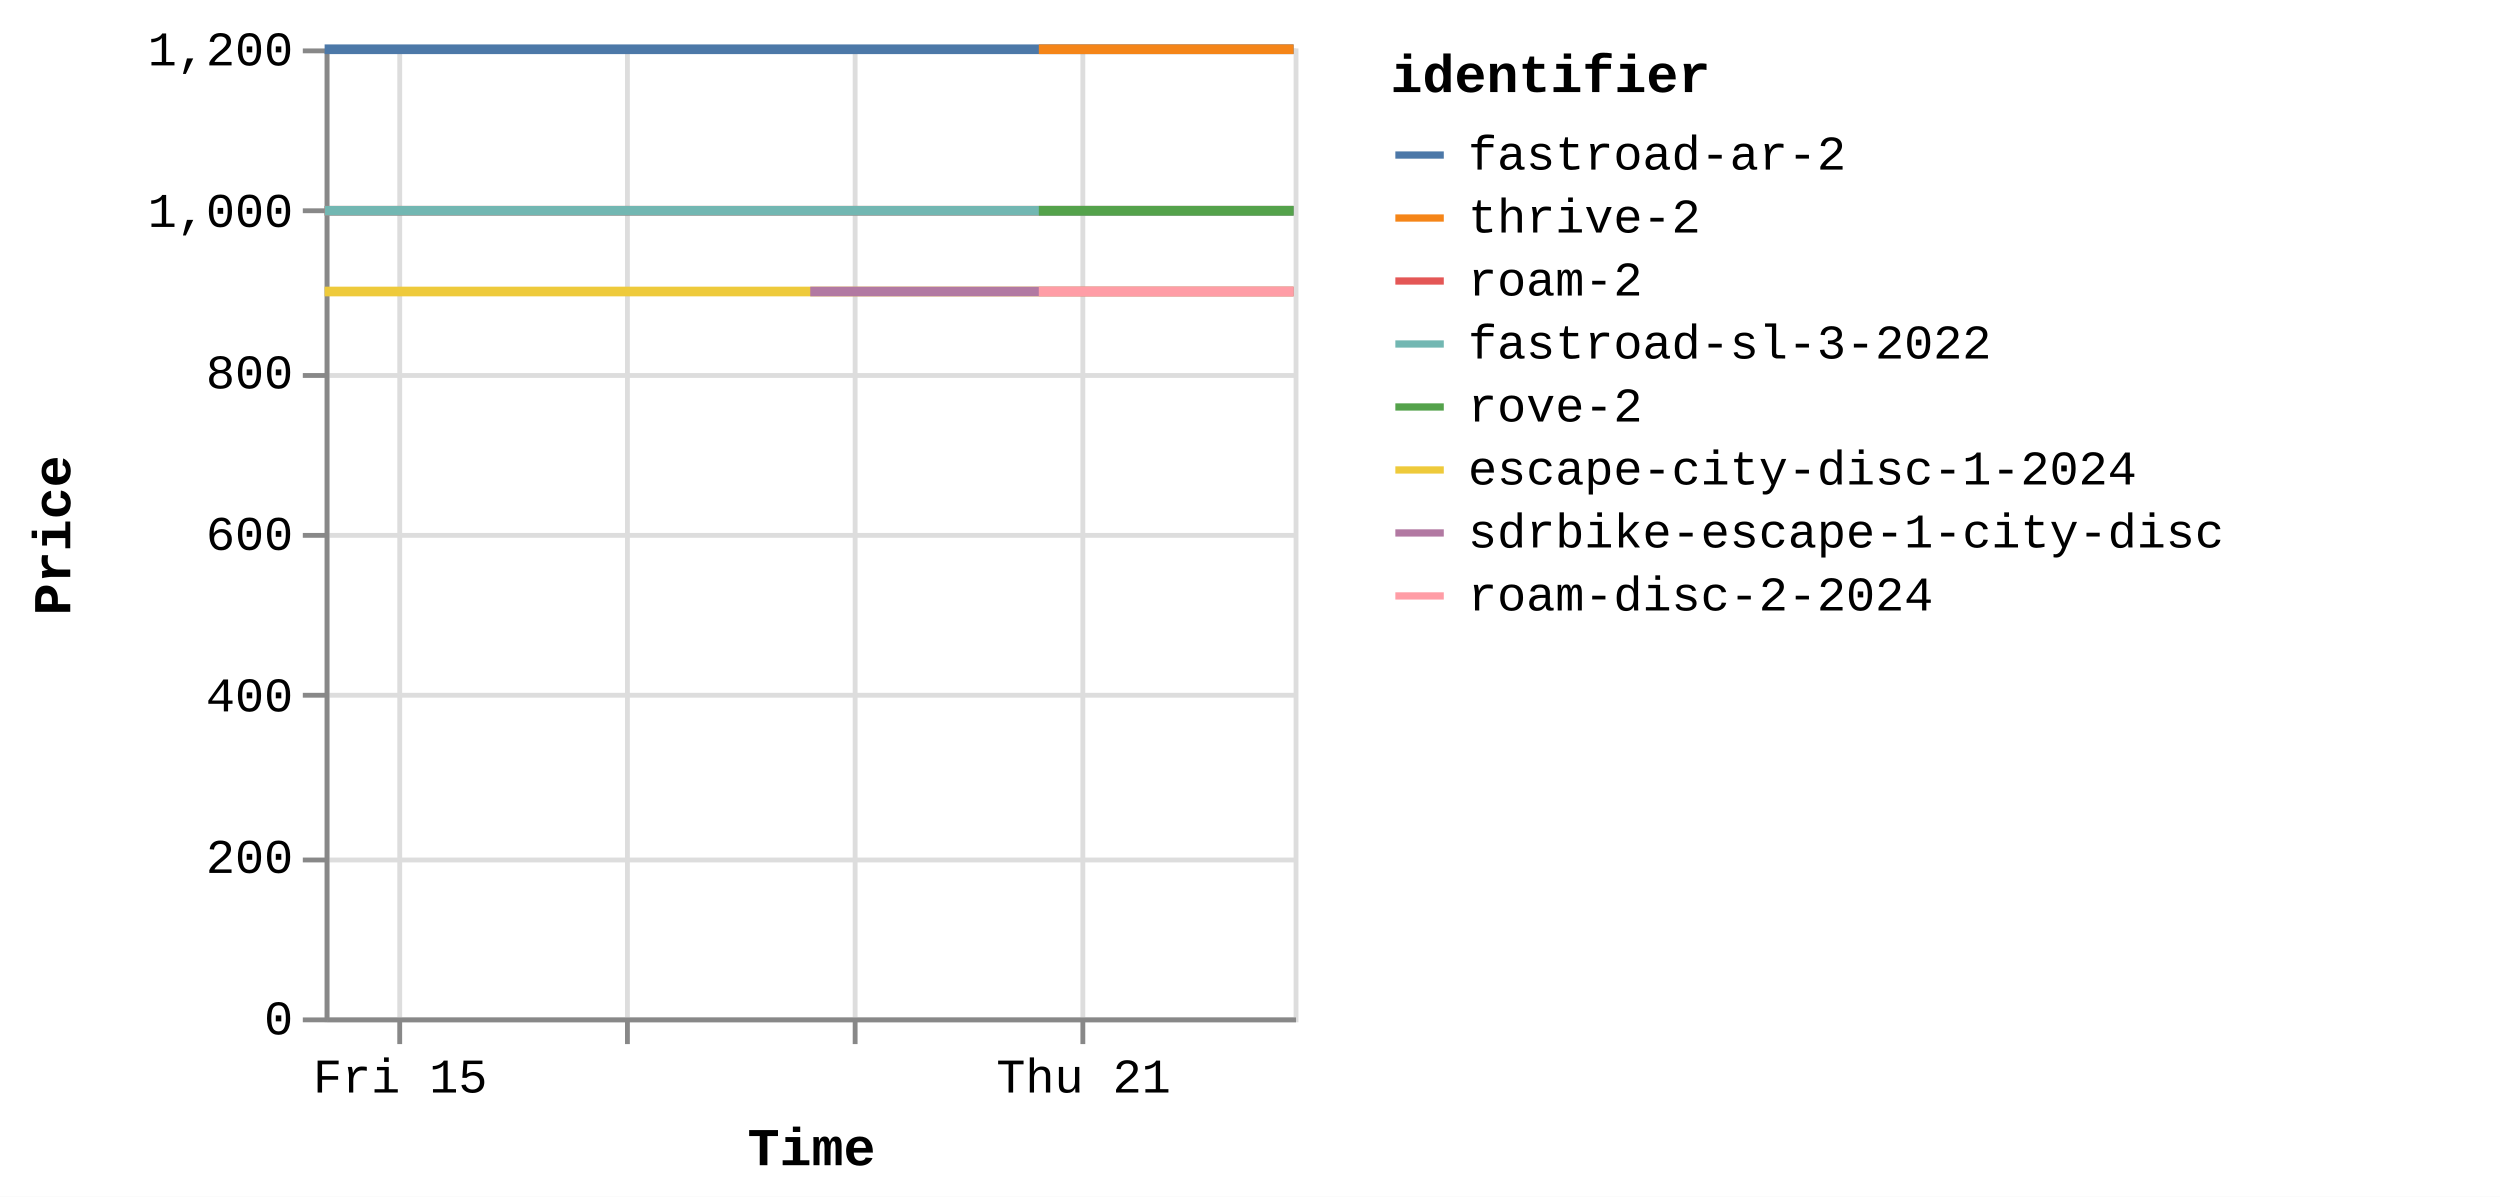
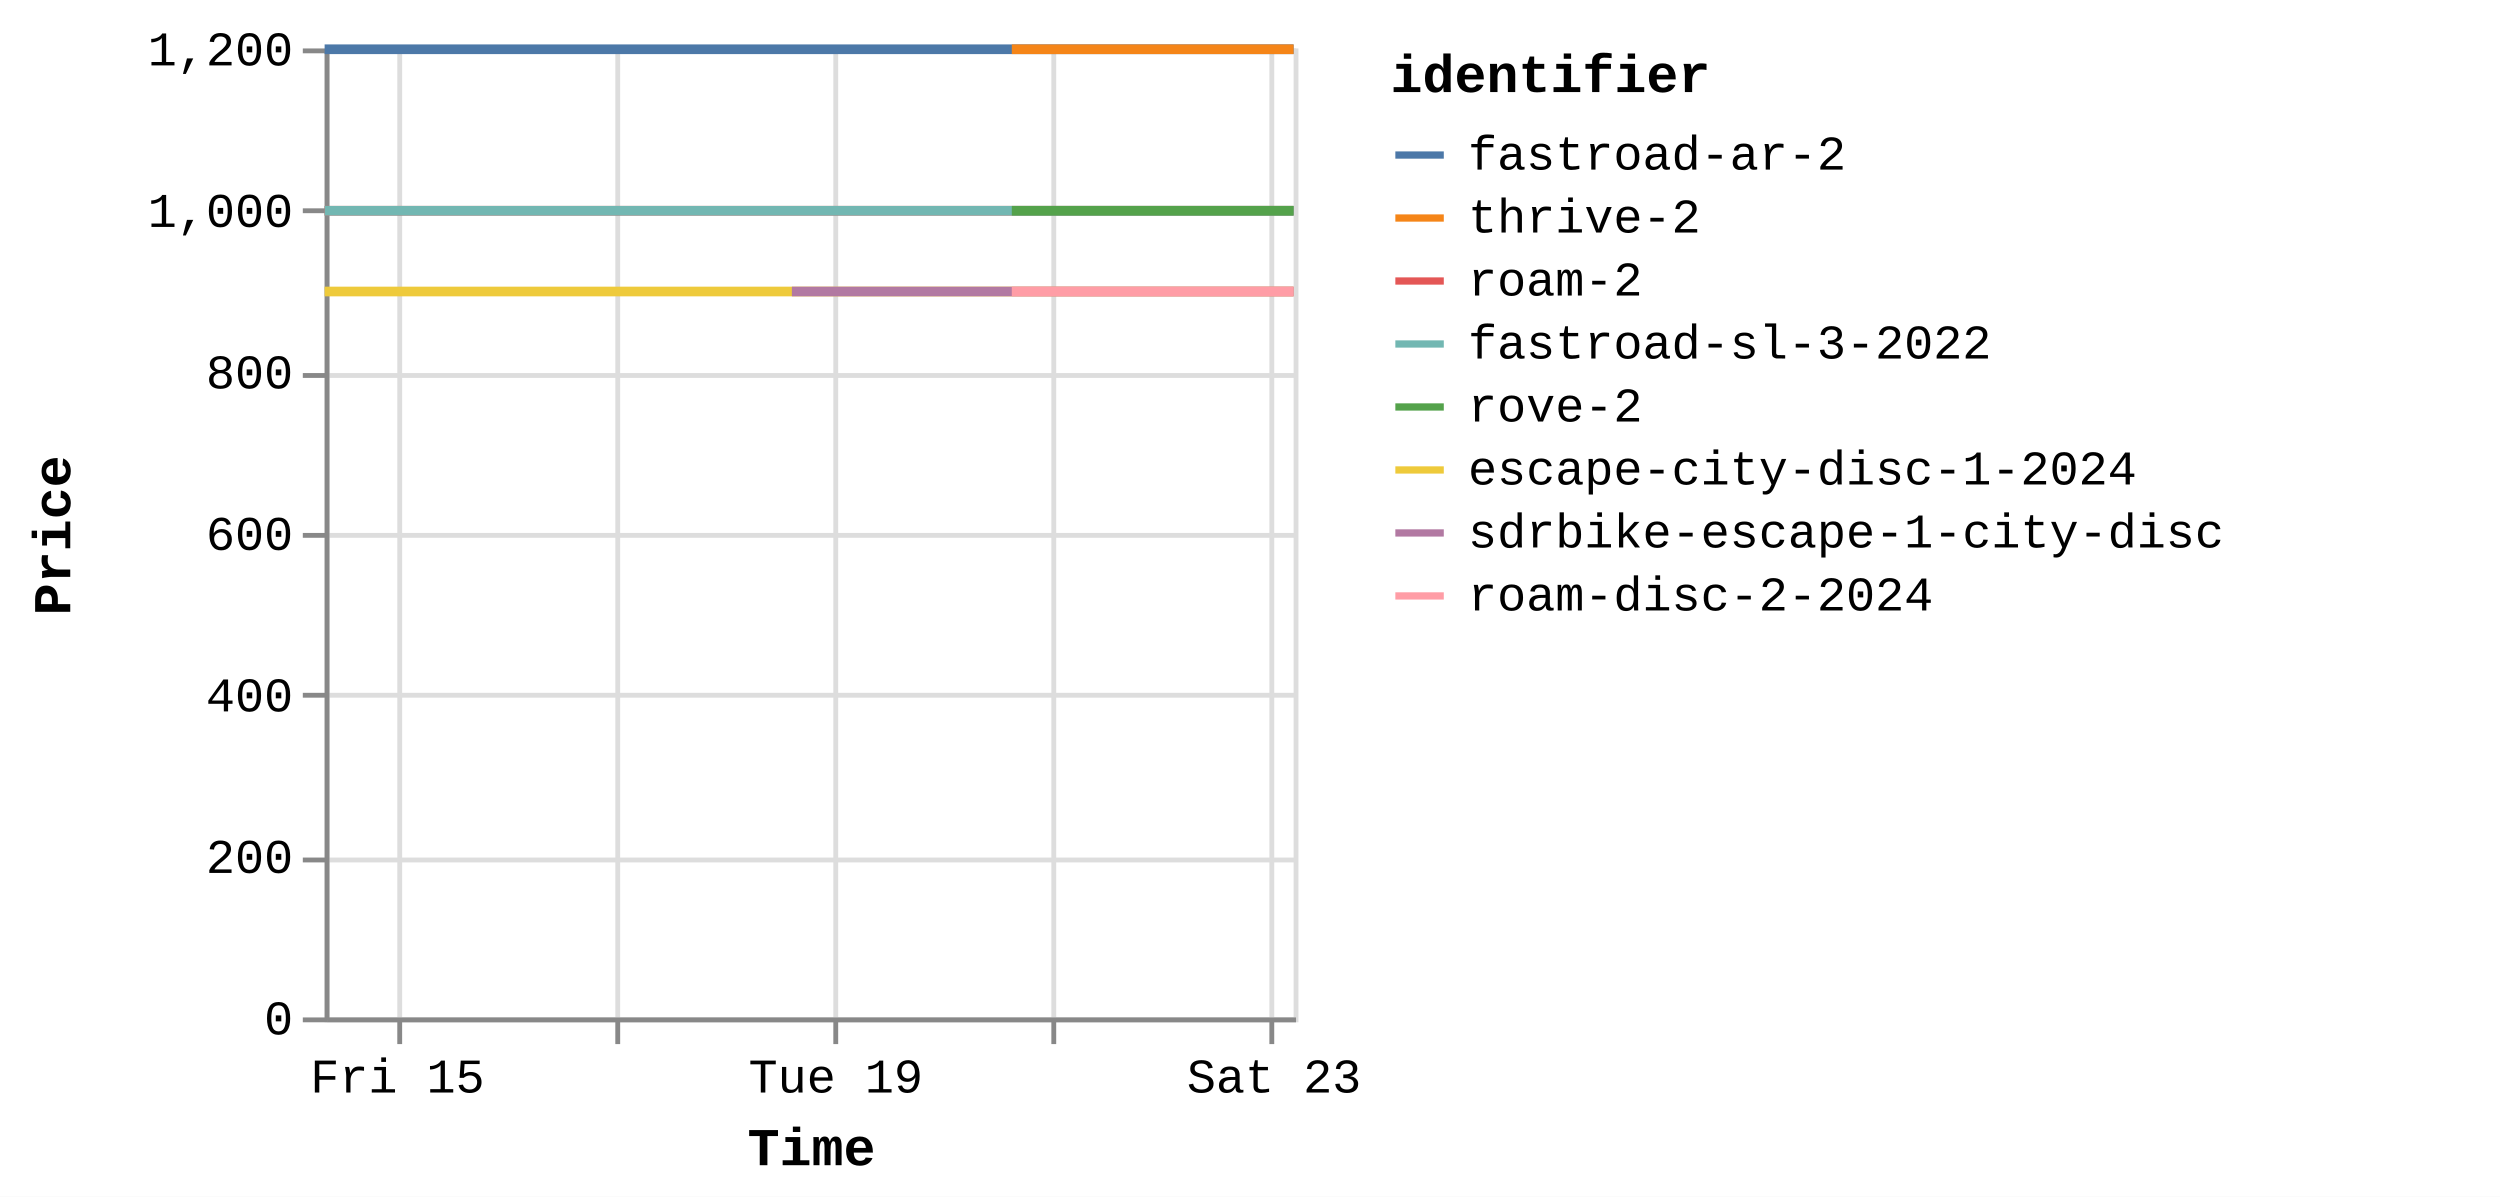
<svg xmlns="http://www.w3.org/2000/svg" version="1.1" class="marks" width="516" height="247" viewBox="0 0 516 247">
  <rect width="516" height="247" fill="white" />
  <g fill="none" stroke-miterlimit="10" transform="translate(67,10)">
    <g class="mark-group role-frame root" role="graphics-object" aria-roledescription="group mark container">
      <g transform="translate(0,0)">
        <path class="background" aria-hidden="true" d="M0.5,0.5h200v200h-200Z" stroke="#ddd" />
        <g>
          <g class="mark-group role-axis" aria-hidden="true">
            <g transform="translate(0.5,200.5)">
              <path class="background" aria-hidden="true" d="M0,0h0v0h0Z" pointer-events="none" />
              <g>
                <g class="mark-rule role-axis-grid" pointer-events="none">
                  <line transform="translate(15,-200)" x2="0" y2="200" stroke="#ddd" stroke-width="1" opacity="1" />
-                   <line transform="translate(62,-200)" x2="0" y2="200" stroke="#ddd" stroke-width="1" opacity="1" />
-                   <line transform="translate(109,-200)" x2="0" y2="200" stroke="#ddd" stroke-width="1" opacity="1" />
-                   <line transform="translate(156,-200)" x2="0" y2="200" stroke="#ddd" stroke-width="1" opacity="1" />
+                   <line transform="translate(60,-200)" x2="0" y2="200" stroke="#ddd" stroke-width="1" opacity="1" />
+                   <line transform="translate(105,-200)" x2="0" y2="200" stroke="#ddd" stroke-width="1" opacity="1" />
+                   <line transform="translate(150,-200)" x2="0" y2="200" stroke="#ddd" stroke-width="1" opacity="1" />
+                   <line transform="translate(195,-200)" x2="0" y2="200" stroke="#ddd" stroke-width="1" opacity="1" />
                </g>
              </g>
              <path class="foreground" aria-hidden="true" d="" pointer-events="none" display="none" />
            </g>
          </g>
          <g class="mark-group role-axis" aria-hidden="true">
            <g transform="translate(0.5,0.5)">
              <path class="background" aria-hidden="true" d="M0,0h0v0h0Z" pointer-events="none" />
              <g>
                <g class="mark-rule role-axis-grid" pointer-events="none">
                  <line transform="translate(0,200)" x2="200" y2="0" stroke="#ddd" stroke-width="1" opacity="1" />
                  <line transform="translate(0,167)" x2="200" y2="0" stroke="#ddd" stroke-width="1" opacity="1" />
                  <line transform="translate(0,133)" x2="200" y2="0" stroke="#ddd" stroke-width="1" opacity="1" />
                  <line transform="translate(0,100)" x2="200" y2="0" stroke="#ddd" stroke-width="1" opacity="1" />
                  <line transform="translate(0,67)" x2="200" y2="0" stroke="#ddd" stroke-width="1" opacity="1" />
                  <line transform="translate(0,33)" x2="200" y2="0" stroke="#ddd" stroke-width="1" opacity="1" />
                  <line transform="translate(0,0)" x2="200" y2="0" stroke="#ddd" stroke-width="1" opacity="1" />
                </g>
              </g>
              <path class="foreground" aria-hidden="true" d="" pointer-events="none" display="none" />
            </g>
          </g>
-           <g class="mark-group role-axis" role="graphics-symbol" aria-roledescription="axis" aria-label="X-axis titled 'Time' for a time scale with values from Thursday, 14 August 2025, 8:34:48 AM to Friday, 22 August 2025, 8:46:34 PM">
+           <g class="mark-group role-axis" role="graphics-symbol" aria-roledescription="axis" aria-label="X-axis titled 'Time' for a time scale with values from Thursday, 14 August 2025, 8:34:48 AM to Saturday, 23 August 2025, 4:48:21 AM">
            <g transform="translate(0.5,200.5)">
              <path class="background" aria-hidden="true" d="M0,0h0v0h0Z" pointer-events="none" />
              <g>
                <g class="mark-rule role-axis-tick" pointer-events="none">
                  <line transform="translate(15,0)" x2="0" y2="5" stroke="#888" stroke-width="1" opacity="1" />
-                   <line transform="translate(62,0)" x2="0" y2="5" stroke="#888" stroke-width="1" opacity="1" />
-                   <line transform="translate(109,0)" x2="0" y2="5" stroke="#888" stroke-width="1" opacity="1" />
-                   <line transform="translate(156,0)" x2="0" y2="5" stroke="#888" stroke-width="1" opacity="1" />
+                   <line transform="translate(60,0)" x2="0" y2="5" stroke="#888" stroke-width="1" opacity="1" />
+                   <line transform="translate(105,0)" x2="0" y2="5" stroke="#888" stroke-width="1" opacity="1" />
+                   <line transform="translate(150,0)" x2="0" y2="5" stroke="#888" stroke-width="1" opacity="1" />
+                   <line transform="translate(195,0)" x2="0" y2="5" stroke="#888" stroke-width="1" opacity="1" />
                </g>
                <g class="mark-text role-axis-label" pointer-events="none">
-                   <text text-anchor="middle" transform="translate(15.10292,15)" font-family="Liberation Mono" font-size="10px" fill="#000" opacity="1">Fri 15</text>
-                   <text text-anchor="middle" transform="translate(62.11655,15)" font-family="Liberation Mono" font-size="10px" fill="#000" opacity="0">Aug 17</text>
-                   <text text-anchor="middle" transform="translate(109.1302,15)" font-family="Liberation Mono" font-size="10px" fill="#000" opacity="0">Tue 19</text>
-                   <text text-anchor="middle" transform="translate(156.1438,15)" font-family="Liberation Mono" font-size="10px" fill="#000" opacity="1">Thu 21</text>
+                   <text text-anchor="middle" transform="translate(14.53149,15)" font-family="Liberation Mono" font-size="10px" fill="#000" opacity="1">Fri 15</text>
+                   <text text-anchor="middle" transform="translate(59.76631,15)" font-family="Liberation Mono" font-size="10px" fill="#000" opacity="0">Aug 17</text>
+                   <text text-anchor="middle" transform="translate(105.0011,15)" font-family="Liberation Mono" font-size="10px" fill="#000" opacity="1">Tue 19</text>
+                   <text text-anchor="middle" transform="translate(150.236,15)" font-family="Liberation Mono" font-size="10px" fill="#000" opacity="0">Thu 21</text>
+                   <text text-anchor="middle" transform="translate(195.4708,15)" font-family="Liberation Mono" font-size="10px" fill="#000" opacity="1">Sat 23</text>
                </g>
                <g class="mark-rule role-axis-domain" pointer-events="none">
                  <line transform="translate(0,0)" x2="200" y2="0" stroke="#888" stroke-width="1" opacity="1" />
                </g>
                <g class="mark-text role-axis-title" pointer-events="none">
                  <text text-anchor="middle" transform="translate(100,30)" font-family="Liberation Mono" font-size="11px" font-weight="bold" fill="#000" opacity="1">Time</text>
                </g>
              </g>
              <path class="foreground" aria-hidden="true" d="" pointer-events="none" display="none" />
            </g>
          </g>
          <g class="mark-group role-axis" role="graphics-symbol" aria-roledescription="axis" aria-label="Y-axis titled 'Price' for a linear scale with values from 0 to 1,200">
            <g transform="translate(0.5,0.5)">
              <path class="background" aria-hidden="true" d="M0,0h0v0h0Z" pointer-events="none" />
              <g>
                <g class="mark-rule role-axis-tick" pointer-events="none">
                  <line transform="translate(0,200)" x2="-5" y2="0" stroke="#888" stroke-width="1" opacity="1" />
                  <line transform="translate(0,167)" x2="-5" y2="0" stroke="#888" stroke-width="1" opacity="1" />
                  <line transform="translate(0,133)" x2="-5" y2="0" stroke="#888" stroke-width="1" opacity="1" />
                  <line transform="translate(0,100)" x2="-5" y2="0" stroke="#888" stroke-width="1" opacity="1" />
                  <line transform="translate(0,67)" x2="-5" y2="0" stroke="#888" stroke-width="1" opacity="1" />
                  <line transform="translate(0,33)" x2="-5" y2="0" stroke="#888" stroke-width="1" opacity="1" />
                  <line transform="translate(0,0)" x2="-5" y2="0" stroke="#888" stroke-width="1" opacity="1" />
                </g>
                <g class="mark-text role-axis-label" pointer-events="none">
                  <text text-anchor="end" transform="translate(-7,203)" font-family="Liberation Mono" font-size="10px" fill="#000" opacity="1">0</text>
                  <text text-anchor="end" transform="translate(-7,169.6667)" font-family="Liberation Mono" font-size="10px" fill="#000" opacity="1">200</text>
                  <text text-anchor="end" transform="translate(-7,136.3333)" font-family="Liberation Mono" font-size="10px" fill="#000" opacity="1">400</text>
                  <text text-anchor="end" transform="translate(-7,103)" font-family="Liberation Mono" font-size="10px" fill="#000" opacity="1">600</text>
                  <text text-anchor="end" transform="translate(-7,69.66667)" font-family="Liberation Mono" font-size="10px" fill="#000" opacity="1">800</text>
                  <text text-anchor="end" transform="translate(-7,36.33333)" font-family="Liberation Mono" font-size="10px" fill="#000" opacity="1">1,000</text>
                  <text text-anchor="end" transform="translate(-7,3)" font-family="Liberation Mono" font-size="10px" fill="#000" opacity="1">1,200</text>
                </g>
                <g class="mark-rule role-axis-domain" pointer-events="none">
                  <line transform="translate(0,200)" x2="0" y2="-200" stroke="#888" stroke-width="1" opacity="1" />
                </g>
                <g class="mark-text role-axis-title" pointer-events="none">
                  <text text-anchor="middle" transform="translate(-51,100) rotate(-90) translate(0,-2)" font-family="Liberation Mono" font-size="11px" font-weight="bold" fill="#000" opacity="1">Price</text>
                </g>
              </g>
              <path class="foreground" aria-hidden="true" d="" pointer-events="none" display="none" />
            </g>
          </g>
          <g class="mark-group role-scope pathgroup" role="graphics-object" aria-roledescription="group mark container">
            <g transform="translate(0,0)">
              <path class="background" aria-hidden="true" d="M0,0h200v200h-200Z" />
              <g>
                <g class="mark-line role-mark marks" role="graphics-object" aria-roledescription="line mark container">
-                   <path aria-label="Time: Aug 14, 2025; Price: 899; identifier: escape-city-disc-1-2024" role="graphics-symbol" aria-roledescription="line mark" d="M0,50.167L0.195,50.167L0.349,50.167L4.684,50.167L8.128,50.167L11.992,50.167L19.921,50.167L23.813,50.167L28.112,50.167L31.638,50.167L35.483,50.167L43.352,50.167L47.29,50.167L51.463,50.167L55.1,50.167L58.954,50.167L66.948,50.167L70.789,50.167L74.981,50.167L78.623,50.167L82.491,50.167L90.522,50.167L94.382,50.167L98.713,50.167L100.232,50.167L102.206,50.167L105.975,50.167L113.85,50.167L117.829,50.167L122.004,50.167L125.651,50.167L129.474,50.167L137.365,50.167L141.306,50.167L145.651,50.167L147.409,50.167L149.149,50.167L153.007,50.167L160.858,50.167L164.83,50.167L169.024,50.167L172.671,50.167L176.502,50.167L184.371,50.167L188.33,50.167L192.522,50.167L196.154,50.167L199.996,50.167" stroke="#eeca3b" stroke-width="2" />
-                 </g>
-               </g>
-               <path class="foreground" aria-hidden="true" d="" display="none" />
-             </g>
-             <g transform="translate(0,0)">
-               <path class="background" aria-hidden="true" d="M0,0h200v200h-200Z" />
-               <g>
-                 <g class="mark-line role-mark marks" role="graphics-object" aria-roledescription="line mark container">
-                   <path aria-label="Time: Aug 14, 2025; Price: 999; identifier: roam-2" role="graphics-symbol" aria-roledescription="line mark" d="M0.001,33.5L0.196,33.5L0.35,33.5L4.684,33.5L8.128,33.5L11.993,33.5L19.921,33.5L23.814,33.5L28.113,33.5L31.639,33.5L35.484,33.5L43.352,33.5L47.291,33.5L51.464,33.5L55.1,33.5L58.991,33.5L66.949,33.5L70.79,33.5L74.982,33.5L78.624,33.5L82.492,33.5L90.522,33.5L94.383,33.5L98.713,33.5L100.233,33.5L102.206,33.5L105.976,33.5L113.851,33.5L117.83,33.5L122.005,33.5L125.651,33.5L129.474,33.5L137.366,33.5L141.306,33.5L145.652,33.5L147.41,33.5L149.15,33.5L153.009,33.5L160.859,33.5L164.831,33.5L169.026,33.5L172.672,33.5L176.503,33.5L184.372,33.5L188.332,33.5L192.523,33.5L196.155,33.5L199.997,33.5" stroke="#e45756" stroke-width="2" />
-                 </g>
-               </g>
-               <path class="foreground" aria-hidden="true" d="" display="none" />
-             </g>
-             <g transform="translate(0,0)">
-               <path class="background" aria-hidden="true" d="M0,0h200v200h-200Z" />
-               <g>
-                 <g class="mark-line role-mark marks" role="graphics-object" aria-roledescription="line mark container">
-                   <path aria-label="Time: Aug 14, 2025; Price: 999; identifier: fastroad-sl-3-2022" role="graphics-symbol" aria-roledescription="line mark" d="M0.001,33.5L0.196,33.5L0.35,33.5L4.685,33.5L8.129,33.5L11.993,33.5L19.922,33.5L23.815,33.5L28.113,33.5L31.639,33.5L35.485,33.5L43.353,33.5L47.292,33.5L51.464,33.5L55.101,33.5L58.992,33.5L66.949,33.5L70.79,33.5L74.982,33.5L78.624,33.5L82.492,33.5L90.523,33.5L94.383,33.5L98.714,33.5L100.233,33.5L102.207,33.5L105.976,33.5L113.852,33.5L117.83,33.5L122.005,33.5L125.652,33.5L129.475,33.5L137.366,33.5L141.307,33.5L145.652,33.5L147.411,33.5L149.151,33.5L153.009,33.5L160.859,33.5L164.832,33.5L169.026,33.5L172.673,33.5L176.504,33.5L184.372,33.5L188.332,33.5L192.523,33.5L196.155,33.5L199.998,33.5" stroke="#72b7b2" stroke-width="2" />
-                 </g>
-               </g>
-               <path class="foreground" aria-hidden="true" d="" display="none" />
-             </g>
-             <g transform="translate(0,0)">
-               <path class="background" aria-hidden="true" d="M0,0h200v200h-200Z" />
-               <g>
-                 <g class="mark-line role-mark marks" role="graphics-object" aria-roledescription="line mark container">
-                   <path aria-label="Time: Aug 14, 2025; Price: 1199; identifier: fastroad-ar-2" role="graphics-symbol" aria-roledescription="line mark" d="M0.002,0.167L0.197,0.167L0.351,0.167L4.685,0.167L8.13,0.167L11.994,0.167L19.922,0.167L23.815,0.167L28.114,0.167L31.64,0.167L35.485,0.167L43.353,0.167L47.292,0.167L51.465,0.167L55.101,0.167L59.011,0.167L66.95,0.167L70.791,0.167L74.983,0.167L78.625,0.167L82.493,0.167L90.524,0.167L94.384,0.167L98.714,0.167L100.234,0.167L102.208,0.167L105.977,0.167L113.852,0.167L117.831,0.167L122.006,0.167L125.653,0.167L129.475,0.167L137.367,0.167L141.307,0.167L145.653,0.167L147.411,0.167L149.152,0.167L153.01,0.167L160.859,0.167L164.832,0.167L169.027,0.167L172.673,0.167L176.504,0.167L184.373,0.167L188.333,0.167L192.524,0.167L196.156,0.167L199.998,0.167" stroke="#4c78a8" stroke-width="2" />
-                 </g>
-               </g>
-               <path class="foreground" aria-hidden="true" d="" display="none" />
-             </g>
-             <g transform="translate(0,0)">
-               <path class="background" aria-hidden="true" d="M0,0h200v200h-200Z" />
-               <g>
-                 <g class="mark-line role-mark marks" role="graphics-object" aria-roledescription="line mark container">
-                   <path aria-label="Time: Aug 18, 2025; Price: 899; identifier: sdrbike-escape-1-city-disc" role="graphics-symbol" aria-roledescription="line mark" d="M100.235,50.167L102.208,50.167L105.977,50.167L113.853,50.167L117.831,50.167L122.007,50.167L125.653,50.167L129.476,50.167L137.368,50.167L141.308,50.167L145.654,50.167L147.412,50.167L149.152,50.167L153.011,50.167L160.86,50.167L164.833,50.167L169.028,50.167L172.674,50.167L176.505,50.167L184.373,50.167L188.333,50.167L192.525,50.167L196.157,50.167L199.999,50.167" stroke="#b279a2" stroke-width="2" />
-                 </g>
-               </g>
-               <path class="foreground" aria-hidden="true" d="" display="none" />
-             </g>
-             <g transform="translate(0,0)">
-               <path class="background" aria-hidden="true" d="M0,0h200v200h-200Z" />
-               <g>
-                 <g class="mark-line role-mark marks" role="graphics-object" aria-roledescription="line mark container">
-                   <path aria-label="Time: Aug 20, 2025; Price: 899; identifier: roam-disc-2-2024" role="graphics-symbol" aria-roledescription="line mark" d="M147.409,50.167L149.15,50.167L153.008,50.167L160.858,50.167L164.831,50.167L169.025,50.167L172.672,50.167L176.502,50.167L184.371,50.167L188.331,50.167L192.522,50.167L196.154,50.167L199.997,50.167" stroke="#ff9da6" stroke-width="2" />
-                 </g>
-               </g>
-               <path class="foreground" aria-hidden="true" d="" display="none" />
-             </g>
-             <g transform="translate(0,0)">
-               <path class="background" aria-hidden="true" d="M0,0h200v200h-200Z" />
-               <g>
-                 <g class="mark-line role-mark marks" role="graphics-object" aria-roledescription="line mark container">
-                   <path aria-label="Time: Aug 20, 2025; Price: 1199; identifier: thrive-2" role="graphics-symbol" aria-roledescription="line mark" d="M147.413,0.167L149.153,0.167L153.012,0.167L160.861,0.167L164.834,0.167L169.028,0.167L172.675,0.167L176.506,0.167L184.374,0.167L188.334,0.167L192.526,0.167L196.157,0.167L199.999,0.167" stroke="#f58518" stroke-width="2" />
-                 </g>
-               </g>
-               <path class="foreground" aria-hidden="true" d="" display="none" />
-             </g>
-             <g transform="translate(0,0)">
-               <path class="background" aria-hidden="true" d="M0,0h200v200h-200Z" />
-               <g>
-                 <g class="mark-line role-mark marks" role="graphics-object" aria-roledescription="line mark container">
-                   <path aria-label="Time: Aug 20, 2025; Price: 999; identifier: rove-2" role="graphics-symbol" aria-roledescription="line mark" d="M147.413,33.5L149.154,33.5L153.012,33.5L160.861,33.5L164.835,33.5L169.029,33.5L172.675,33.5L176.506,33.5L184.375,33.5L188.335,33.5L192.526,33.5L196.158,33.5L200,33.5" stroke="#54a24b" stroke-width="2" />
+                   <path aria-label="Time: Aug 14, 2025; Price: 899; identifier: escape-city-disc-1-2024" role="graphics-symbol" aria-roledescription="line mark" d="M0,50.167L0.188,50.167L0.336,50.167L4.506,50.167L7.82,50.167L11.538,50.167L19.167,50.167L22.912,50.167L27.049,50.167L30.441,50.167L34.141,50.167L41.712,50.167L45.501,50.167L49.516,50.167L53.015,50.167L56.723,50.167L64.415,50.167L68.111,50.167L72.144,50.167L75.649,50.167L79.37,50.167L87.097,50.167L90.811,50.167L94.978,50.167L96.44,50.167L98.339,50.167L101.966,50.167L109.543,50.167L113.371,50.167L117.388,50.167L120.897,50.167L124.575,50.167L132.168,50.167L135.959,50.167L140.141,50.167L141.831,50.167L143.506,50.167L147.218,50.167L154.771,50.167L158.594,50.167L162.629,50.167L166.138,50.167L169.824,50.167L177.395,50.167L181.205,50.167L185.237,50.167L188.732,50.167L192.429,50.167L199.995,50.167" stroke="#eeca3b" stroke-width="2" />
+                 </g>
+               </g>
+               <path class="foreground" aria-hidden="true" d="" display="none" />
+             </g>
+             <g transform="translate(0,0)">
+               <path class="background" aria-hidden="true" d="M0,0h200v200h-200Z" />
+               <g>
+                 <g class="mark-line role-mark marks" role="graphics-object" aria-roledescription="line mark container">
+                   <path aria-label="Time: Aug 14, 2025; Price: 999; identifier: roam-2" role="graphics-symbol" aria-roledescription="line mark" d="M0.001,33.5L0.188,33.5L0.337,33.5L4.507,33.5L7.821,33.5L11.539,33.5L19.167,33.5L22.913,33.5L27.049,33.5L30.442,33.5L34.141,33.5L41.712,33.5L45.502,33.5L49.517,33.5L53.015,33.5L56.759,33.5L64.416,33.5L68.111,33.5L72.145,33.5L75.649,33.5L79.371,33.5L87.097,33.5L90.812,33.5L94.978,33.5L96.44,33.5L98.339,33.5L101.966,33.5L109.543,33.5L113.371,33.5L117.389,33.5L120.897,33.5L124.575,33.5L132.168,33.5L135.96,33.5L140.141,33.5L141.833,33.5L143.507,33.5L147.219,33.5L154.772,33.5L158.595,33.5L162.63,33.5L166.139,33.5L169.825,33.5L177.396,33.5L181.206,33.5L185.239,33.5L188.733,33.5L192.43,33.5L199.997,33.5" stroke="#e45756" stroke-width="2" />
+                 </g>
+               </g>
+               <path class="foreground" aria-hidden="true" d="" display="none" />
+             </g>
+             <g transform="translate(0,0)">
+               <path class="background" aria-hidden="true" d="M0,0h200v200h-200Z" />
+               <g>
+                 <g class="mark-line role-mark marks" role="graphics-object" aria-roledescription="line mark container">
+                   <path aria-label="Time: Aug 14, 2025; Price: 999; identifier: fastroad-sl-3-2022" role="graphics-symbol" aria-roledescription="line mark" d="M0.001,33.5L0.189,33.5L0.337,33.5L4.507,33.5L7.822,33.5L11.539,33.5L19.168,33.5L22.914,33.5L27.05,33.5L30.442,33.5L34.142,33.5L41.712,33.5L45.502,33.5L49.517,33.5L53.016,33.5L56.76,33.5L64.416,33.5L68.112,33.5L72.145,33.5L75.65,33.5L79.371,33.5L87.098,33.5L90.812,33.5L94.979,33.5L96.441,33.5L98.34,33.5L101.967,33.5L109.544,33.5L113.372,33.5L117.389,33.5L120.898,33.5L124.576,33.5L132.169,33.5L135.96,33.5L140.141,33.5L141.833,33.5L143.508,33.5L147.22,33.5L154.773,33.5L158.595,33.5L162.631,33.5L166.14,33.5L169.825,33.5L177.396,33.5L181.206,33.5L185.239,33.5L188.734,33.5L192.431,33.5L199.997,33.5" stroke="#72b7b2" stroke-width="2" />
+                 </g>
+               </g>
+               <path class="foreground" aria-hidden="true" d="" display="none" />
+             </g>
+             <g transform="translate(0,0)">
+               <path class="background" aria-hidden="true" d="M0,0h200v200h-200Z" />
+               <g>
+                 <g class="mark-line role-mark marks" role="graphics-object" aria-roledescription="line mark container">
+                   <path aria-label="Time: Aug 14, 2025; Price: 1199; identifier: fastroad-ar-2" role="graphics-symbol" aria-roledescription="line mark" d="M0.002,0.167L0.189,0.167L0.338,0.167L4.508,0.167L7.822,0.167L11.54,0.167L19.168,0.167L22.914,0.167L27.05,0.167L30.443,0.167L34.142,0.167L41.713,0.167L45.503,0.167L49.518,0.167L53.017,0.167L56.778,0.167L64.417,0.167L68.112,0.167L72.146,0.167L75.65,0.167L79.372,0.167L87.099,0.167L90.813,0.167L94.979,0.167L96.441,0.167L98.34,0.167L101.967,0.167L109.544,0.167L113.372,0.167L117.39,0.167L120.898,0.167L124.577,0.167L132.169,0.167L135.961,0.167L140.142,0.167L141.834,0.167L143.508,0.167L147.221,0.167L154.773,0.167L158.596,0.167L162.631,0.167L166.14,0.167L169.826,0.167L177.397,0.167L181.207,0.167L185.24,0.167L188.734,0.167L192.431,0.167L199.998,0.167" stroke="#4c78a8" stroke-width="2" />
+                 </g>
+               </g>
+               <path class="foreground" aria-hidden="true" d="" display="none" />
+             </g>
+             <g transform="translate(0,0)">
+               <path class="background" aria-hidden="true" d="M0,0h200v200h-200Z" />
+               <g>
+                 <g class="mark-line role-mark marks" role="graphics-object" aria-roledescription="line mark container">
+                   <path aria-label="Time: Aug 18, 2025; Price: 899; identifier: sdrbike-escape-1-city-disc" role="graphics-symbol" aria-roledescription="line mark" d="M96.442,50.167L98.341,50.167L101.968,50.167L109.545,50.167L113.373,50.167L117.391,50.167L120.899,50.167L124.577,50.167L132.17,50.167L135.961,50.167L140.143,50.167L141.835,50.167L143.509,50.167L147.222,50.167L154.774,50.167L158.596,50.167L162.632,50.167L166.141,50.167L169.827,50.167L177.397,50.167L181.208,50.167L185.24,50.167L188.735,50.167L192.432,50.167L199.998,50.167" stroke="#b279a2" stroke-width="2" />
+                 </g>
+               </g>
+               <path class="foreground" aria-hidden="true" d="" display="none" />
+             </g>
+             <g transform="translate(0,0)">
+               <path class="background" aria-hidden="true" d="M0,0h200v200h-200Z" />
+               <g>
+                 <g class="mark-line role-mark marks" role="graphics-object" aria-roledescription="line mark container">
+                   <path aria-label="Time: Aug 20, 2025; Price: 899; identifier: roam-disc-2-2024" role="graphics-symbol" aria-roledescription="line mark" d="M141.832,50.167L143.507,50.167L147.219,50.167L154.772,50.167L158.594,50.167L162.63,50.167L166.139,50.167L169.824,50.167L177.395,50.167L181.205,50.167L185.238,50.167L188.733,50.167L192.43,50.167L199.996,50.167" stroke="#ff9da6" stroke-width="2" />
+                 </g>
+               </g>
+               <path class="foreground" aria-hidden="true" d="" display="none" />
+             </g>
+             <g transform="translate(0,0)">
+               <path class="background" aria-hidden="true" d="M0,0h200v200h-200Z" />
+               <g>
+                 <g class="mark-line role-mark marks" role="graphics-object" aria-roledescription="line mark container">
+                   <path aria-label="Time: Aug 20, 2025; Price: 1199; identifier: thrive-2" role="graphics-symbol" aria-roledescription="line mark" d="M141.835,0.167L143.51,0.167L147.222,0.167L154.774,0.167L158.597,0.167L162.633,0.167L166.141,0.167L169.827,0.167L177.398,0.167L181.208,0.167L185.241,0.167L188.735,0.167L192.432,0.167L199.999,0.167" stroke="#f58518" stroke-width="2" />
+                 </g>
+               </g>
+               <path class="foreground" aria-hidden="true" d="" display="none" />
+             </g>
+             <g transform="translate(0,0)">
+               <path class="background" aria-hidden="true" d="M0,0h200v200h-200Z" />
+               <g>
+                 <g class="mark-line role-mark marks" role="graphics-object" aria-roledescription="line mark container">
+                   <path aria-label="Time: Aug 20, 2025; Price: 999; identifier: rove-2" role="graphics-symbol" aria-roledescription="line mark" d="M141.836,33.5L143.51,33.5L147.223,33.5L154.775,33.5L158.598,33.5L162.633,33.5L166.142,33.5L169.828,33.5L177.399,33.5L181.209,33.5L185.242,33.5L188.736,33.5L192.433,33.5L200,33.5" stroke="#54a24b" stroke-width="2" />
                </g>
              </g>
              <path class="foreground" aria-hidden="true" d="" display="none" />
            </g>
          </g>
          <g class="mark-group role-legend" role="graphics-symbol" aria-roledescription="legend" aria-label="Symbol legend titled 'identifier' for stroke color with 8 values: fastroad-ar-2, thrive-2, roam-2, fastroad-sl-3-2022, rove-2, ending with roam-disc-2-2024">
            <g transform="translate(220,0)">
              <path class="background" aria-hidden="true" d="M0,0h224v118h-224Z" pointer-events="none" />
              <g>
                <g class="mark-group role-legend-entry">
                  <g transform="translate(0,16)">
                    <path class="background" aria-hidden="true" d="M0,0h0v0h0Z" pointer-events="none" />
                    <g>
                      <g class="mark-group role-scope" role="graphics-object" aria-roledescription="group mark container">
                        <g transform="translate(0,0)">
                          <path class="background" aria-hidden="true" d="M0,0h224v11h-224Z" pointer-events="none" opacity="1" />
                          <g>
                            <g class="mark-symbol role-legend-symbol" pointer-events="none">
                              <path transform="translate(6,6)" d="M-5,0L5,0" stroke="#4c78a8" stroke-width="1.5" opacity="1" />
                            </g>
                            <g class="mark-text role-legend-label" pointer-events="none">
                              <text text-anchor="start" transform="translate(16,9)" font-family="Liberation Mono" font-size="10px" fill="#000" opacity="1">fastroad-ar-2</text>
                            </g>
                          </g>
                          <path class="foreground" aria-hidden="true" d="" pointer-events="none" display="none" />
                        </g>
                        <g transform="translate(0,13)">
                          <path class="background" aria-hidden="true" d="M0,0h224v11h-224Z" pointer-events="none" opacity="1" />
                          <g>
                            <g class="mark-symbol role-legend-symbol" pointer-events="none">
                              <path transform="translate(6,6)" d="M-5,0L5,0" stroke="#f58518" stroke-width="1.5" opacity="1" />
                            </g>
                            <g class="mark-text role-legend-label" pointer-events="none">
                              <text text-anchor="start" transform="translate(16,9)" font-family="Liberation Mono" font-size="10px" fill="#000" opacity="1">thrive-2</text>
                            </g>
                          </g>
                          <path class="foreground" aria-hidden="true" d="" pointer-events="none" display="none" />
                        </g>
                        <g transform="translate(0,26)">
                          <path class="background" aria-hidden="true" d="M0,0h224v11h-224Z" pointer-events="none" opacity="1" />
                          <g>
                            <g class="mark-symbol role-legend-symbol" pointer-events="none">
                              <path transform="translate(6,6)" d="M-5,0L5,0" stroke="#e45756" stroke-width="1.5" opacity="1" />
                            </g>
                            <g class="mark-text role-legend-label" pointer-events="none">
                              <text text-anchor="start" transform="translate(16,9)" font-family="Liberation Mono" font-size="10px" fill="#000" opacity="1">roam-2</text>
                            </g>
                          </g>
                          <path class="foreground" aria-hidden="true" d="" pointer-events="none" display="none" />
                        </g>
                        <g transform="translate(0,39)">
                          <path class="background" aria-hidden="true" d="M0,0h224v11h-224Z" pointer-events="none" opacity="1" />
                          <g>
                            <g class="mark-symbol role-legend-symbol" pointer-events="none">
                              <path transform="translate(6,6)" d="M-5,0L5,0" stroke="#72b7b2" stroke-width="1.5" opacity="1" />
                            </g>
                            <g class="mark-text role-legend-label" pointer-events="none">
                              <text text-anchor="start" transform="translate(16,9)" font-family="Liberation Mono" font-size="10px" fill="#000" opacity="1">fastroad-sl-3-2022</text>
                            </g>
                          </g>
                          <path class="foreground" aria-hidden="true" d="" pointer-events="none" display="none" />
                        </g>
                        <g transform="translate(0,52)">
                          <path class="background" aria-hidden="true" d="M0,0h224v11h-224Z" pointer-events="none" opacity="1" />
                          <g>
                            <g class="mark-symbol role-legend-symbol" pointer-events="none">
                              <path transform="translate(6,6)" d="M-5,0L5,0" stroke="#54a24b" stroke-width="1.5" opacity="1" />
                            </g>
                            <g class="mark-text role-legend-label" pointer-events="none">
                              <text text-anchor="start" transform="translate(16,9)" font-family="Liberation Mono" font-size="10px" fill="#000" opacity="1">rove-2</text>
                            </g>
                          </g>
                          <path class="foreground" aria-hidden="true" d="" pointer-events="none" display="none" />
                        </g>
                        <g transform="translate(0,65)">
                          <path class="background" aria-hidden="true" d="M0,0h224v11h-224Z" pointer-events="none" opacity="1" />
                          <g>
                            <g class="mark-symbol role-legend-symbol" pointer-events="none">
                              <path transform="translate(6,6)" d="M-5,0L5,0" stroke="#eeca3b" stroke-width="1.5" opacity="1" />
                            </g>
                            <g class="mark-text role-legend-label" pointer-events="none">
                              <text text-anchor="start" transform="translate(16,9)" font-family="Liberation Mono" font-size="10px" fill="#000" opacity="1">escape-city-disc-1-2024</text>
                            </g>
                          </g>
                          <path class="foreground" aria-hidden="true" d="" pointer-events="none" display="none" />
                        </g>
                        <g transform="translate(0,78)">
                          <path class="background" aria-hidden="true" d="M0,0h224v11h-224Z" pointer-events="none" opacity="1" />
                          <g>
                            <g class="mark-symbol role-legend-symbol" pointer-events="none">
                              <path transform="translate(6,6)" d="M-5,0L5,0" stroke="#b279a2" stroke-width="1.5" opacity="1" />
                            </g>
                            <g class="mark-text role-legend-label" pointer-events="none">
                              <text text-anchor="start" transform="translate(16,9)" font-family="Liberation Mono" font-size="10px" fill="#000" opacity="1">sdrbike-escape-1-city-disc</text>
                            </g>
                          </g>
                          <path class="foreground" aria-hidden="true" d="" pointer-events="none" display="none" />
                        </g>
                        <g transform="translate(0,91)">
                          <path class="background" aria-hidden="true" d="M0,0h224v11h-224Z" pointer-events="none" opacity="1" />
                          <g>
                            <g class="mark-symbol role-legend-symbol" pointer-events="none">
                              <path transform="translate(6,6)" d="M-5,0L5,0" stroke="#ff9da6" stroke-width="1.5" opacity="1" />
                            </g>
                            <g class="mark-text role-legend-label" pointer-events="none">
                              <text text-anchor="start" transform="translate(16,9)" font-family="Liberation Mono" font-size="10px" fill="#000" opacity="1">roam-disc-2-2024</text>
                            </g>
                          </g>
                          <path class="foreground" aria-hidden="true" d="" pointer-events="none" display="none" />
                        </g>
                      </g>
                    </g>
                    <path class="foreground" aria-hidden="true" d="" pointer-events="none" display="none" />
                  </g>
                </g>
                <g class="mark-text role-legend-title" pointer-events="none">
                  <text text-anchor="start" transform="translate(0,9)" font-family="Liberation Mono" font-size="11px" font-weight="bold" fill="#000" opacity="1">identifier</text>
                </g>
              </g>
              <path class="foreground" aria-hidden="true" d="" pointer-events="none" display="none" />
            </g>
          </g>
        </g>
        <path class="foreground" aria-hidden="true" d="" display="none" />
      </g>
    </g>
  </g>
</svg>
